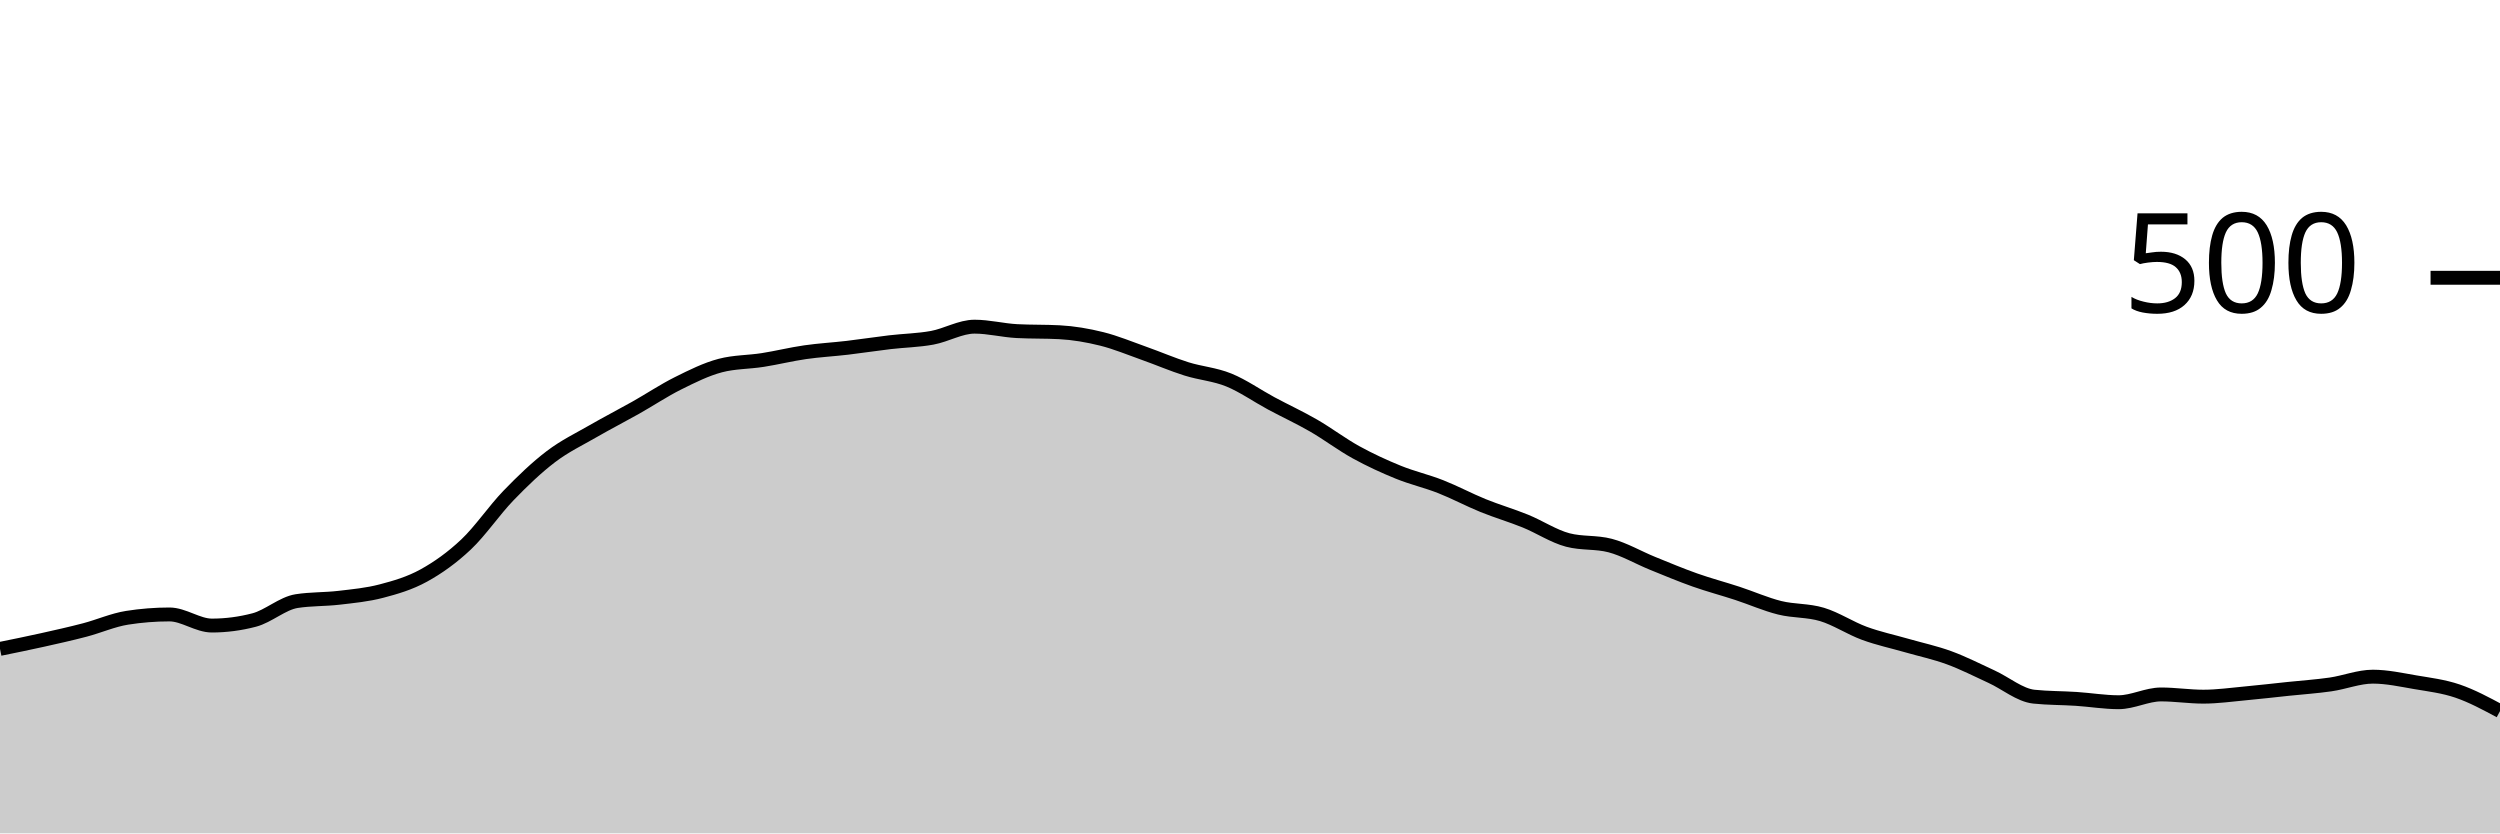
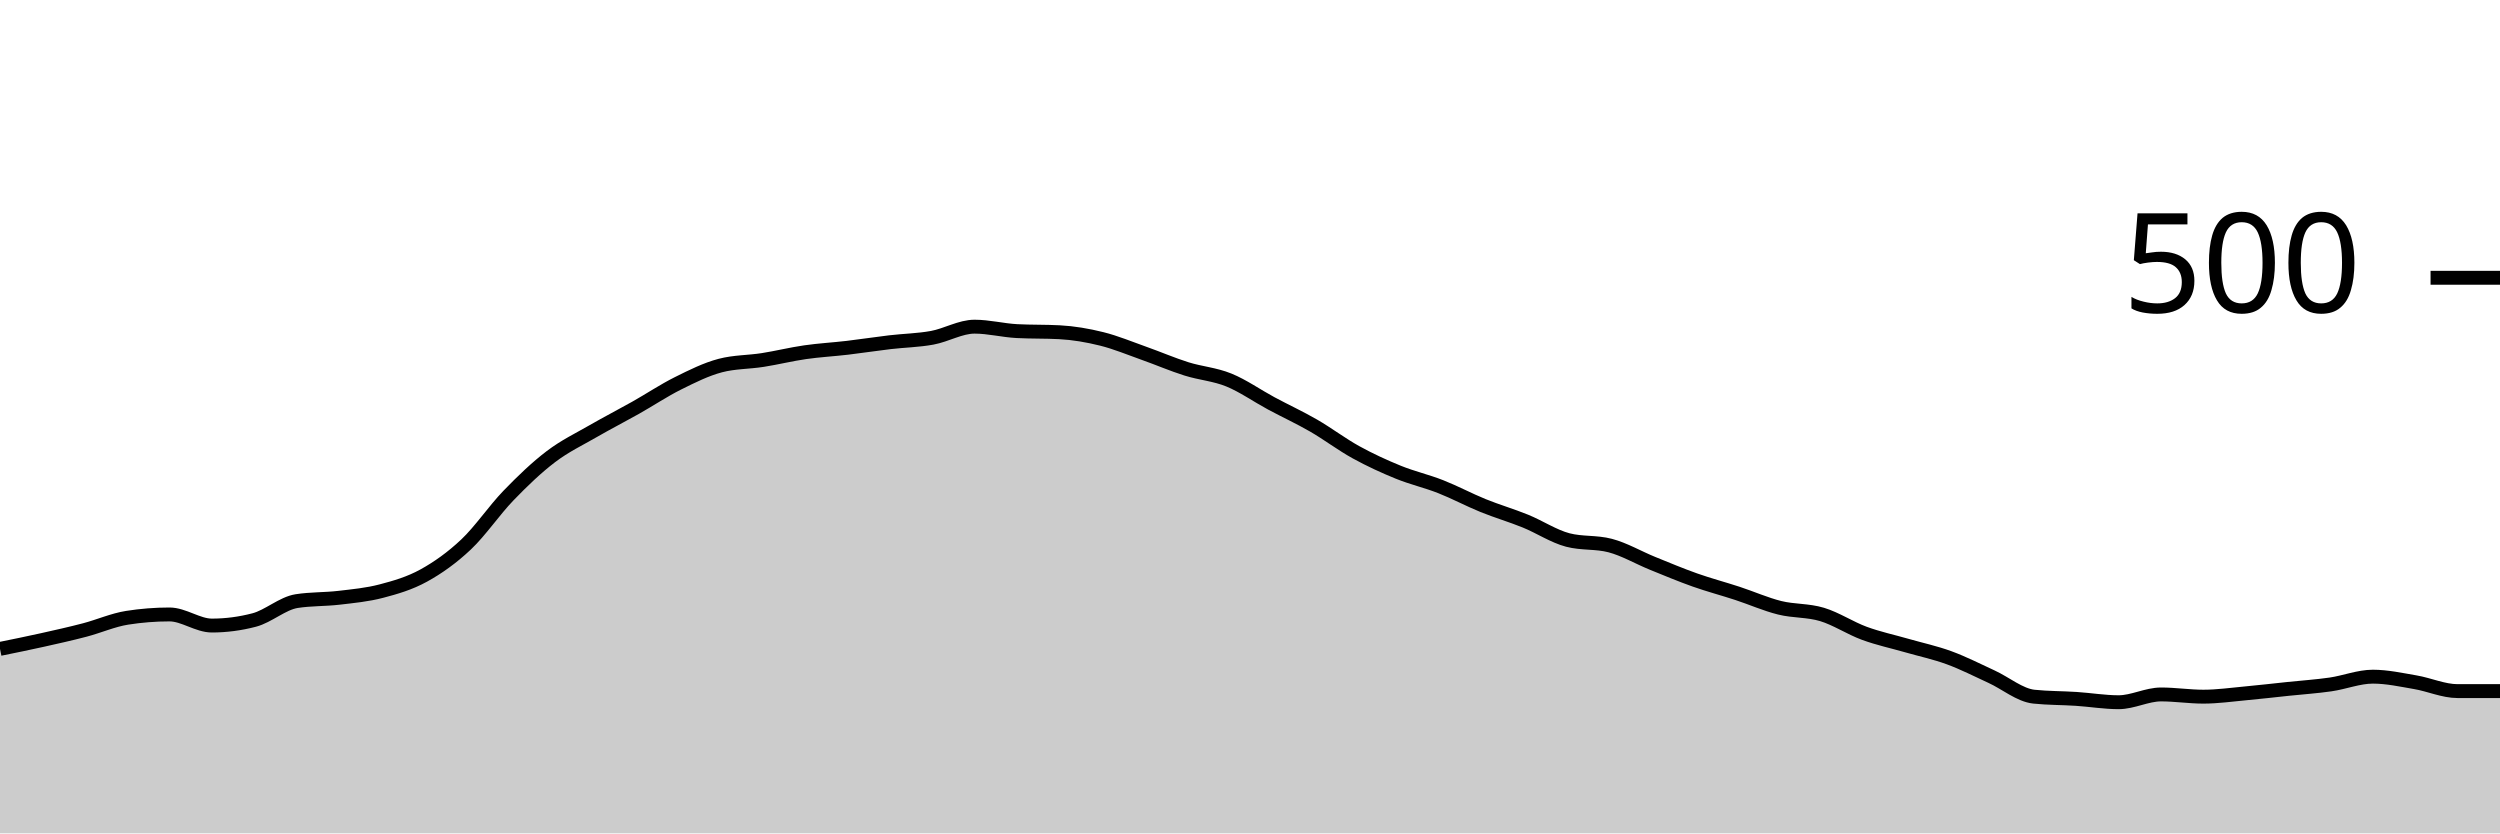
<svg xmlns="http://www.w3.org/2000/svg" viewBox="0 0 180 60">
  <g transform="translate(0,20)">
-     <path class="area" fill="rgba(0, 0, 0, 0.2)" d="M0,26.72C1.017,26.513,2.034,26.307,3.051,26.08C4.068,25.853,5.085,25.627,6.102,25.36C7.119,25.093,8.136,24.64,9.153,24.48C10.169,24.32,11.186,24.24,12.203,24.24C13.22,24.24,14.237,25.04,15.254,25.04C16.271,25.04,17.288,24.907,18.305,24.64C19.322,24.373,20.339,23.44,21.356,23.28C22.373,23.12,23.39,23.16,24.407,23.04C25.424,22.92,26.441,22.827,27.458,22.56C28.475,22.293,29.492,22,30.508,21.44C31.525,20.88,32.542,20.16,33.559,19.2C34.576,18.24,35.593,16.733,36.61,15.68C37.627,14.627,38.644,13.653,39.661,12.88C40.678,12.107,41.695,11.627,42.712,11.04C43.729,10.453,44.746,9.933,45.763,9.36C46.78,8.787,47.797,8.107,48.814,7.6C49.831,7.093,50.847,6.587,51.864,6.32C52.881,6.053,53.898,6.08,54.915,5.92C55.932,5.76,56.949,5.507,57.966,5.36C58.983,5.213,60,5.16,61.017,5.04C62.034,4.92,63.051,4.76,64.068,4.64C65.085,4.52,66.102,4.507,67.119,4.32C68.136,4.133,69.153,3.52,70.169,3.52C71.186,3.52,72.203,3.787,73.22,3.84C74.237,3.893,75.254,3.867,76.271,3.92C77.288,3.973,78.305,4.147,79.322,4.4C80.339,4.653,81.356,5.08,82.373,5.44C83.39,5.8,84.407,6.24,85.424,6.56C86.441,6.88,87.458,6.947,88.475,7.36C89.492,7.773,90.508,8.493,91.525,9.04C92.542,9.587,93.559,10.053,94.576,10.64C95.593,11.227,96.61,12,97.627,12.56C98.644,13.12,99.661,13.587,100.678,14C101.695,14.413,102.712,14.64,103.729,15.04C104.746,15.44,105.763,15.987,106.78,16.4C107.797,16.813,108.814,17.107,109.831,17.52C110.847,17.933,111.864,18.613,112.881,18.88C113.898,19.147,114.915,19.013,115.932,19.28C116.949,19.547,117.966,20.147,118.983,20.56C120,20.973,121.017,21.4,122.034,21.76C123.051,22.12,124.068,22.387,125.085,22.72C126.102,23.053,127.119,23.507,128.136,23.76C129.153,24.013,130.169,23.933,131.186,24.24C132.203,24.547,133.22,25.227,134.237,25.6C135.254,25.973,136.271,26.187,137.288,26.48C138.305,26.773,139.322,26.987,140.339,27.36C141.356,27.733,142.373,28.253,143.39,28.72C144.407,29.187,145.424,30.053,146.441,30.16C147.458,30.267,148.475,30.253,149.492,30.32C150.508,30.387,151.525,30.56,152.542,30.56C153.559,30.56,154.576,30,155.593,30C156.61,30,157.627,30.16,158.644,30.16C159.661,30.16,160.678,30.013,161.695,29.92C162.712,29.827,163.729,29.707,164.746,29.6C165.763,29.493,166.78,29.427,167.797,29.28C168.814,29.133,169.831,28.72,170.847,28.72C171.864,28.72,172.881,28.947,173.898,29.12C174.915,29.293,175.932,29.413,176.949,29.76C177.966,30.107,178.983,30.653,180,31.2L180,40C178.983,40,177.966,40,176.949,40C175.932,40,174.915,40,173.898,40C172.881,40,171.864,40,170.847,40C169.831,40,168.814,40,167.797,40C166.78,40,165.763,40,164.746,40C163.729,40,162.712,40,161.695,40C160.678,40,159.661,40,158.644,40C157.627,40,156.61,40,155.593,40C154.576,40,153.559,40,152.542,40C151.525,40,150.508,40,149.492,40C148.475,40,147.458,40,146.441,40C145.424,40,144.407,40,143.39,40C142.373,40,141.356,40,140.339,40C139.322,40,138.305,40,137.288,40C136.271,40,135.254,40,134.237,40C133.22,40,132.203,40,131.186,40C130.169,40,129.153,40,128.136,40C127.119,40,126.102,40,125.085,40C124.068,40,123.051,40,122.034,40C121.017,40,120,40,118.983,40C117.966,40,116.949,40,115.932,40C114.915,40,113.898,40,112.881,40C111.864,40,110.847,40,109.831,40C108.814,40,107.797,40,106.78,40C105.763,40,104.746,40,103.729,40C102.712,40,101.695,40,100.678,40C99.661,40,98.644,40,97.627,40C96.61,40,95.593,40,94.576,40C93.559,40,92.542,40,91.525,40C90.508,40,89.492,40,88.475,40C87.458,40,86.441,40,85.424,40C84.407,40,83.39,40,82.373,40C81.356,40,80.339,40,79.322,40C78.305,40,77.288,40,76.271,40C75.254,40,74.237,40,73.22,40C72.203,40,71.186,40,70.169,40C69.153,40,68.136,40,67.119,40C66.102,40,65.085,40,64.068,40C63.051,40,62.034,40,61.017,40C60,40,58.983,40,57.966,40C56.949,40,55.932,40,54.915,40C53.898,40,52.881,40,51.864,40C50.847,40,49.831,40,48.814,40C47.797,40,46.78,40,45.763,40C44.746,40,43.729,40,42.712,40C41.695,40,40.678,40,39.661,40C38.644,40,37.627,40,36.61,40C35.593,40,34.576,40,33.559,40C32.542,40,31.525,40,30.508,40C29.492,40,28.475,40,27.458,40C26.441,40,25.424,40,24.407,40C23.39,40,22.373,40,21.356,40C20.339,40,19.322,40,18.305,40C17.288,40,16.271,40,15.254,40C14.237,40,13.22,40,12.203,40C11.186,40,10.169,40,9.153,40C8.136,40,7.119,40,6.102,40C5.085,40,4.068,40,3.051,40C2.034,40,1.017,40,0,40Z" />
-     <path class="line" stroke="black" fill="none" d="M0,26.72C1.017,26.513,2.034,26.307,3.051,26.08C4.068,25.853,5.085,25.627,6.102,25.36C7.119,25.093,8.136,24.64,9.153,24.48C10.169,24.32,11.186,24.24,12.203,24.24C13.22,24.24,14.237,25.04,15.254,25.04C16.271,25.04,17.288,24.907,18.305,24.64C19.322,24.373,20.339,23.44,21.356,23.28C22.373,23.12,23.39,23.16,24.407,23.04C25.424,22.92,26.441,22.827,27.458,22.56C28.475,22.293,29.492,22,30.508,21.44C31.525,20.88,32.542,20.16,33.559,19.2C34.576,18.24,35.593,16.733,36.61,15.68C37.627,14.627,38.644,13.653,39.661,12.88C40.678,12.107,41.695,11.627,42.712,11.04C43.729,10.453,44.746,9.933,45.763,9.36C46.78,8.787,47.797,8.107,48.814,7.6C49.831,7.093,50.847,6.587,51.864,6.32C52.881,6.053,53.898,6.08,54.915,5.92C55.932,5.76,56.949,5.507,57.966,5.36C58.983,5.213,60,5.16,61.017,5.04C62.034,4.92,63.051,4.76,64.068,4.64C65.085,4.52,66.102,4.507,67.119,4.32C68.136,4.133,69.153,3.52,70.169,3.52C71.186,3.52,72.203,3.787,73.22,3.84C74.237,3.893,75.254,3.867,76.271,3.92C77.288,3.973,78.305,4.147,79.322,4.4C80.339,4.653,81.356,5.08,82.373,5.44C83.39,5.8,84.407,6.24,85.424,6.56C86.441,6.88,87.458,6.947,88.475,7.36C89.492,7.773,90.508,8.493,91.525,9.04C92.542,9.587,93.559,10.053,94.576,10.64C95.593,11.227,96.61,12,97.627,12.56C98.644,13.12,99.661,13.587,100.678,14C101.695,14.413,102.712,14.64,103.729,15.04C104.746,15.44,105.763,15.987,106.78,16.4C107.797,16.813,108.814,17.107,109.831,17.52C110.847,17.933,111.864,18.613,112.881,18.88C113.898,19.147,114.915,19.013,115.932,19.28C116.949,19.547,117.966,20.147,118.983,20.56C120,20.973,121.017,21.4,122.034,21.76C123.051,22.12,124.068,22.387,125.085,22.72C126.102,23.053,127.119,23.507,128.136,23.76C129.153,24.013,130.169,23.933,131.186,24.24C132.203,24.547,133.22,25.227,134.237,25.6C135.254,25.973,136.271,26.187,137.288,26.48C138.305,26.773,139.322,26.987,140.339,27.36C141.356,27.733,142.373,28.253,143.39,28.72C144.407,29.187,145.424,30.053,146.441,30.16C147.458,30.267,148.475,30.253,149.492,30.32C150.508,30.387,151.525,30.56,152.542,30.56C153.559,30.56,154.576,30,155.593,30C156.61,30,157.627,30.16,158.644,30.16C159.661,30.16,160.678,30.013,161.695,29.92C162.712,29.827,163.729,29.707,164.746,29.6C165.763,29.493,166.78,29.427,167.797,29.28C168.814,29.133,169.831,28.72,170.847,28.72C171.864,28.72,172.881,28.947,173.898,29.12C174.915,29.293,175.932,29.413,176.949,29.76C177.966,30.107,178.983,30.653,180,31.2" />
+     <path class="area" fill="rgba(0, 0, 0, 0.2)" d="M0,26.72C1.017,26.513,2.034,26.307,3.051,26.08C4.068,25.853,5.085,25.627,6.102,25.36C7.119,25.093,8.136,24.64,9.153,24.48C10.169,24.32,11.186,24.24,12.203,24.24C13.22,24.24,14.237,25.04,15.254,25.04C16.271,25.04,17.288,24.907,18.305,24.64C19.322,24.373,20.339,23.44,21.356,23.28C22.373,23.12,23.39,23.16,24.407,23.04C25.424,22.92,26.441,22.827,27.458,22.56C28.475,22.293,29.492,22,30.508,21.44C31.525,20.88,32.542,20.16,33.559,19.2C34.576,18.24,35.593,16.733,36.61,15.68C37.627,14.627,38.644,13.653,39.661,12.88C40.678,12.107,41.695,11.627,42.712,11.04C43.729,10.453,44.746,9.933,45.763,9.36C46.78,8.787,47.797,8.107,48.814,7.6C49.831,7.093,50.847,6.587,51.864,6.32C52.881,6.053,53.898,6.08,54.915,5.92C55.932,5.76,56.949,5.507,57.966,5.36C58.983,5.213,60,5.16,61.017,5.04C62.034,4.92,63.051,4.76,64.068,4.64C65.085,4.52,66.102,4.507,67.119,4.32C68.136,4.133,69.153,3.52,70.169,3.52C71.186,3.52,72.203,3.787,73.22,3.84C74.237,3.893,75.254,3.867,76.271,3.92C77.288,3.973,78.305,4.147,79.322,4.4C80.339,4.653,81.356,5.08,82.373,5.44C83.39,5.8,84.407,6.24,85.424,6.56C86.441,6.88,87.458,6.947,88.475,7.36C89.492,7.773,90.508,8.493,91.525,9.04C92.542,9.587,93.559,10.053,94.576,10.64C95.593,11.227,96.61,12,97.627,12.56C98.644,13.12,99.661,13.587,100.678,14C101.695,14.413,102.712,14.64,103.729,15.04C104.746,15.44,105.763,15.987,106.78,16.4C107.797,16.813,108.814,17.107,109.831,17.52C110.847,17.933,111.864,18.613,112.881,18.88C113.898,19.147,114.915,19.013,115.932,19.28C116.949,19.547,117.966,20.147,118.983,20.56C120,20.973,121.017,21.4,122.034,21.76C123.051,22.12,124.068,22.387,125.085,22.72C126.102,23.053,127.119,23.507,128.136,23.76C129.153,24.013,130.169,23.933,131.186,24.24C132.203,24.547,133.22,25.227,134.237,25.6C135.254,25.973,136.271,26.187,137.288,26.48C138.305,26.773,139.322,26.987,140.339,27.36C141.356,27.733,142.373,28.253,143.39,28.72C144.407,29.187,145.424,30.053,146.441,30.16C147.458,30.267,148.475,30.253,149.492,30.32C150.508,30.387,151.525,30.56,152.542,30.56C153.559,30.56,154.576,30,155.593,30C156.61,30,157.627,30.16,158.644,30.16C159.661,30.16,160.678,30.013,161.695,29.92C162.712,29.827,163.729,29.707,164.746,29.6C165.763,29.493,166.78,29.427,167.797,29.28C168.814,29.133,169.831,28.72,170.847,28.72C171.864,28.72,172.881,28.947,173.898,29.12C174.915,29.293,175.932,29.76,176.949,29.76C177.966,29.76,178.983,29.76,180,29.76L180,40C178.983,40,177.966,40,176.949,40C175.932,40,174.915,40,173.898,40C172.881,40,171.864,40,170.847,40C169.831,40,168.814,40,167.797,40C166.78,40,165.763,40,164.746,40C163.729,40,162.712,40,161.695,40C160.678,40,159.661,40,158.644,40C157.627,40,156.61,40,155.593,40C154.576,40,153.559,40,152.542,40C151.525,40,150.508,40,149.492,40C148.475,40,147.458,40,146.441,40C145.424,40,144.407,40,143.39,40C142.373,40,141.356,40,140.339,40C139.322,40,138.305,40,137.288,40C136.271,40,135.254,40,134.237,40C133.22,40,132.203,40,131.186,40C130.169,40,129.153,40,128.136,40C127.119,40,126.102,40,125.085,40C124.068,40,123.051,40,122.034,40C121.017,40,120,40,118.983,40C117.966,40,116.949,40,115.932,40C114.915,40,113.898,40,112.881,40C111.864,40,110.847,40,109.831,40C108.814,40,107.797,40,106.78,40C105.763,40,104.746,40,103.729,40C102.712,40,101.695,40,100.678,40C99.661,40,98.644,40,97.627,40C96.61,40,95.593,40,94.576,40C93.559,40,92.542,40,91.525,40C90.508,40,89.492,40,88.475,40C87.458,40,86.441,40,85.424,40C84.407,40,83.39,40,82.373,40C81.356,40,80.339,40,79.322,40C78.305,40,77.288,40,76.271,40C75.254,40,74.237,40,73.22,40C72.203,40,71.186,40,70.169,40C69.153,40,68.136,40,67.119,40C66.102,40,65.085,40,64.068,40C63.051,40,62.034,40,61.017,40C60,40,58.983,40,57.966,40C56.949,40,55.932,40,54.915,40C53.898,40,52.881,40,51.864,40C50.847,40,49.831,40,48.814,40C47.797,40,46.78,40,45.763,40C44.746,40,43.729,40,42.712,40C41.695,40,40.678,40,39.661,40C38.644,40,37.627,40,36.61,40C35.593,40,34.576,40,33.559,40C32.542,40,31.525,40,30.508,40C29.492,40,28.475,40,27.458,40C26.441,40,25.424,40,24.407,40C23.39,40,22.373,40,21.356,40C20.339,40,19.322,40,18.305,40C17.288,40,16.271,40,15.254,40C14.237,40,13.22,40,12.203,40C11.186,40,10.169,40,9.153,40C8.136,40,7.119,40,6.102,40C5.085,40,4.068,40,3.051,40C2.034,40,1.017,40,0,40Z" />
+     <path class="line" stroke="black" fill="none" d="M0,26.72C1.017,26.513,2.034,26.307,3.051,26.08C4.068,25.853,5.085,25.627,6.102,25.36C7.119,25.093,8.136,24.64,9.153,24.48C10.169,24.32,11.186,24.24,12.203,24.24C13.22,24.24,14.237,25.04,15.254,25.04C16.271,25.04,17.288,24.907,18.305,24.64C19.322,24.373,20.339,23.44,21.356,23.28C22.373,23.12,23.39,23.16,24.407,23.04C25.424,22.92,26.441,22.827,27.458,22.56C28.475,22.293,29.492,22,30.508,21.44C31.525,20.88,32.542,20.16,33.559,19.2C34.576,18.24,35.593,16.733,36.61,15.68C37.627,14.627,38.644,13.653,39.661,12.88C40.678,12.107,41.695,11.627,42.712,11.04C43.729,10.453,44.746,9.933,45.763,9.36C46.78,8.787,47.797,8.107,48.814,7.6C49.831,7.093,50.847,6.587,51.864,6.32C52.881,6.053,53.898,6.08,54.915,5.92C55.932,5.76,56.949,5.507,57.966,5.36C58.983,5.213,60,5.16,61.017,5.04C62.034,4.92,63.051,4.76,64.068,4.64C65.085,4.52,66.102,4.507,67.119,4.32C68.136,4.133,69.153,3.52,70.169,3.52C71.186,3.52,72.203,3.787,73.22,3.84C74.237,3.893,75.254,3.867,76.271,3.92C77.288,3.973,78.305,4.147,79.322,4.4C80.339,4.653,81.356,5.08,82.373,5.44C83.39,5.8,84.407,6.24,85.424,6.56C86.441,6.88,87.458,6.947,88.475,7.36C89.492,7.773,90.508,8.493,91.525,9.04C92.542,9.587,93.559,10.053,94.576,10.64C95.593,11.227,96.61,12,97.627,12.56C98.644,13.12,99.661,13.587,100.678,14C101.695,14.413,102.712,14.64,103.729,15.04C104.746,15.44,105.763,15.987,106.78,16.4C107.797,16.813,108.814,17.107,109.831,17.52C110.847,17.933,111.864,18.613,112.881,18.88C113.898,19.147,114.915,19.013,115.932,19.28C116.949,19.547,117.966,20.147,118.983,20.56C120,20.973,121.017,21.4,122.034,21.76C123.051,22.12,124.068,22.387,125.085,22.72C126.102,23.053,127.119,23.507,128.136,23.76C129.153,24.013,130.169,23.933,131.186,24.24C132.203,24.547,133.22,25.227,134.237,25.6C135.254,25.973,136.271,26.187,137.288,26.48C138.305,26.773,139.322,26.987,140.339,27.36C141.356,27.733,142.373,28.253,143.39,28.72C144.407,29.187,145.424,30.053,146.441,30.16C147.458,30.267,148.475,30.253,149.492,30.32C150.508,30.387,151.525,30.56,152.542,30.56C153.559,30.56,154.576,30,155.593,30C156.61,30,157.627,30.16,158.644,30.16C159.661,30.16,160.678,30.013,161.695,29.92C162.712,29.827,163.729,29.707,164.746,29.6C165.763,29.493,166.78,29.427,167.797,29.28C168.814,29.133,169.831,28.72,170.847,28.72C171.864,28.72,172.881,28.947,173.898,29.12C174.915,29.293,175.932,29.76,176.949,29.76C177.966,29.76,178.983,29.76,180,29.76" />
    <path class="axis-ceiling" stroke-width="1" stroke="black" fill="none" d="M175,0L180,0" />
    <text class="axis-ceiling-label" font-family="sans-serif" text-anchor="end" font-size="10px" x="170" y="2.5">500</text>
  </g>
</svg>
